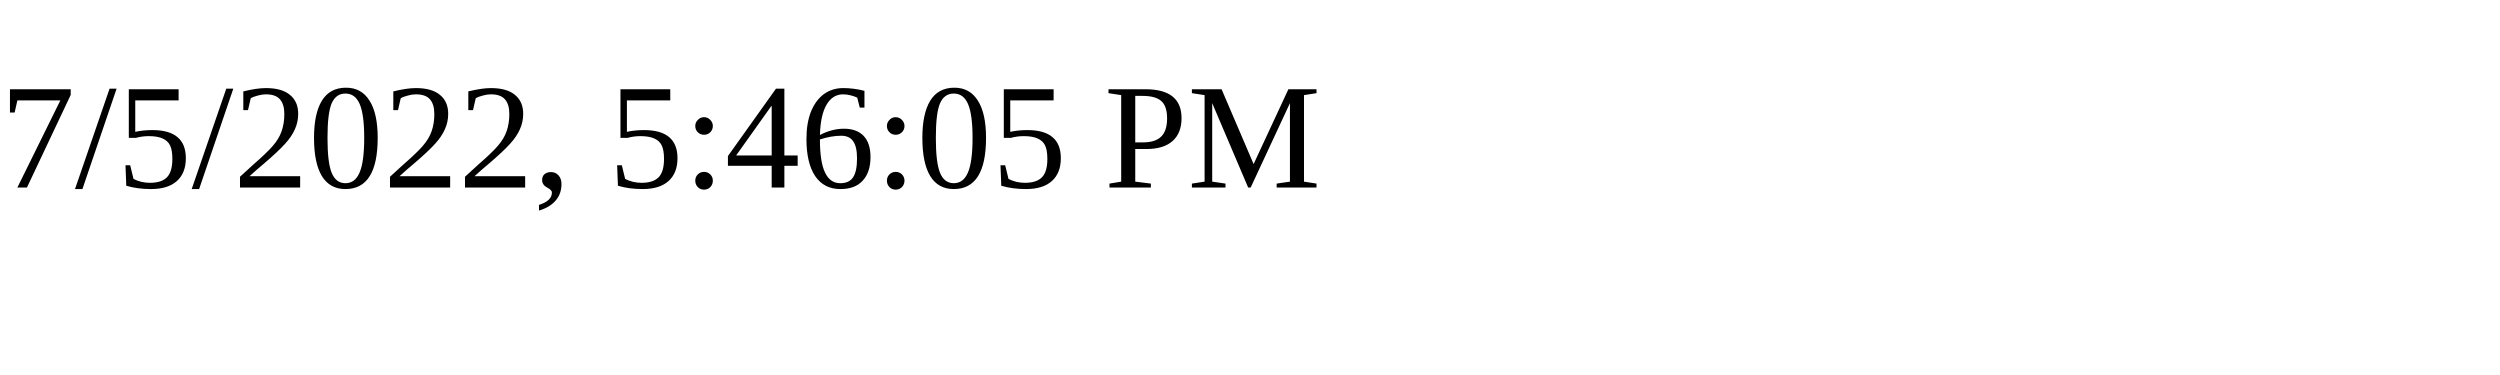
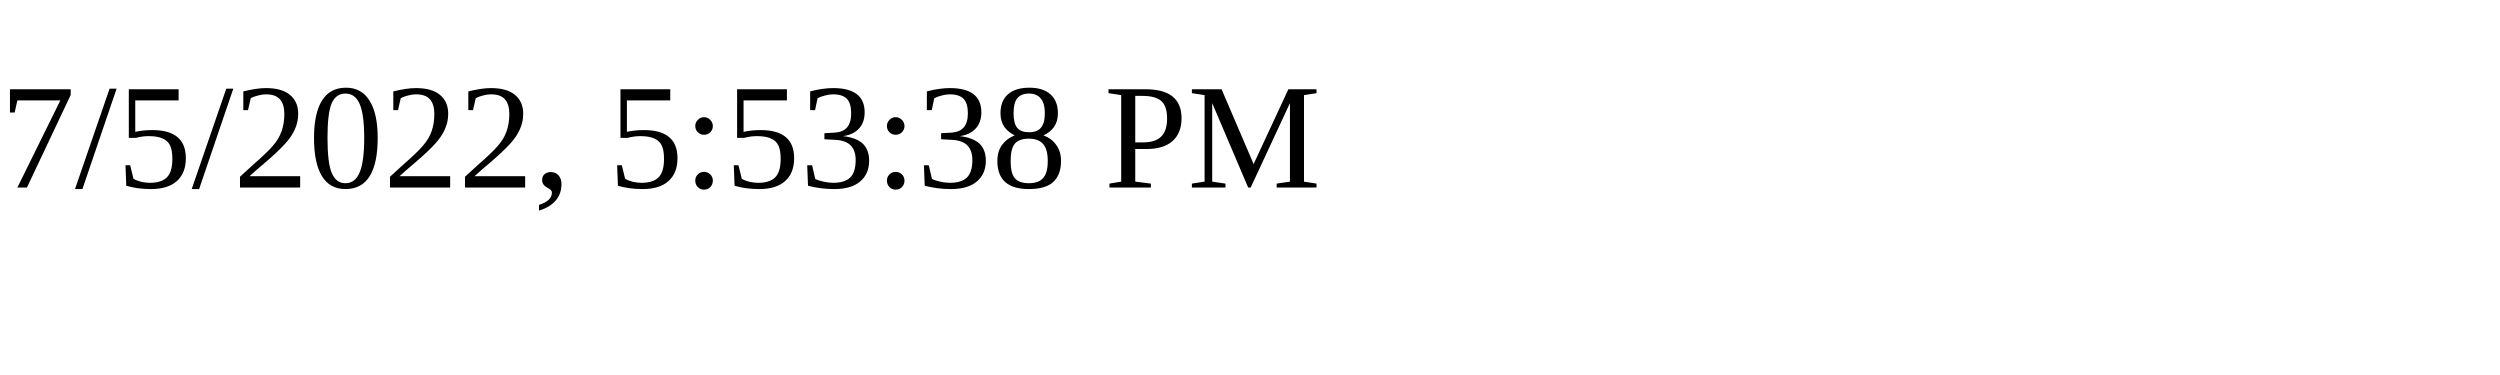
<svg xmlns="http://www.w3.org/2000/svg" height="30" width="200">
-   <text x="0" y="15">7/5/2022, 5:46:05 PM</text>
+   <text x="0" y="15">7/5/2022, 5:53:38 PM</text>
</svg>
